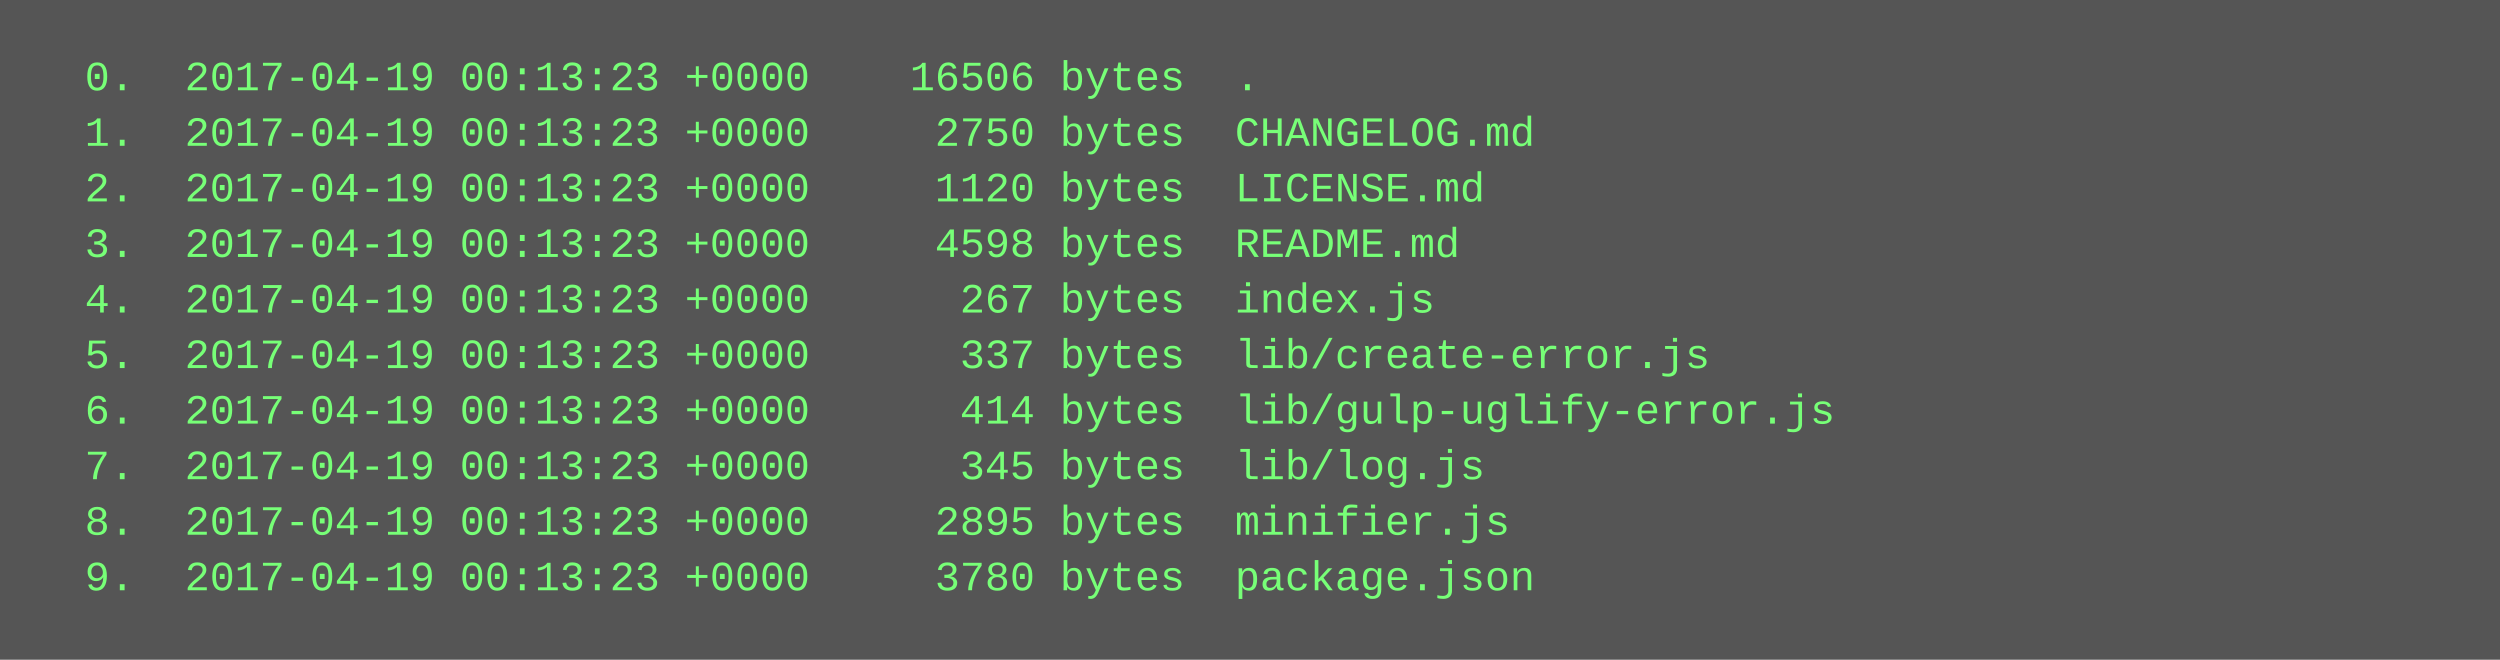
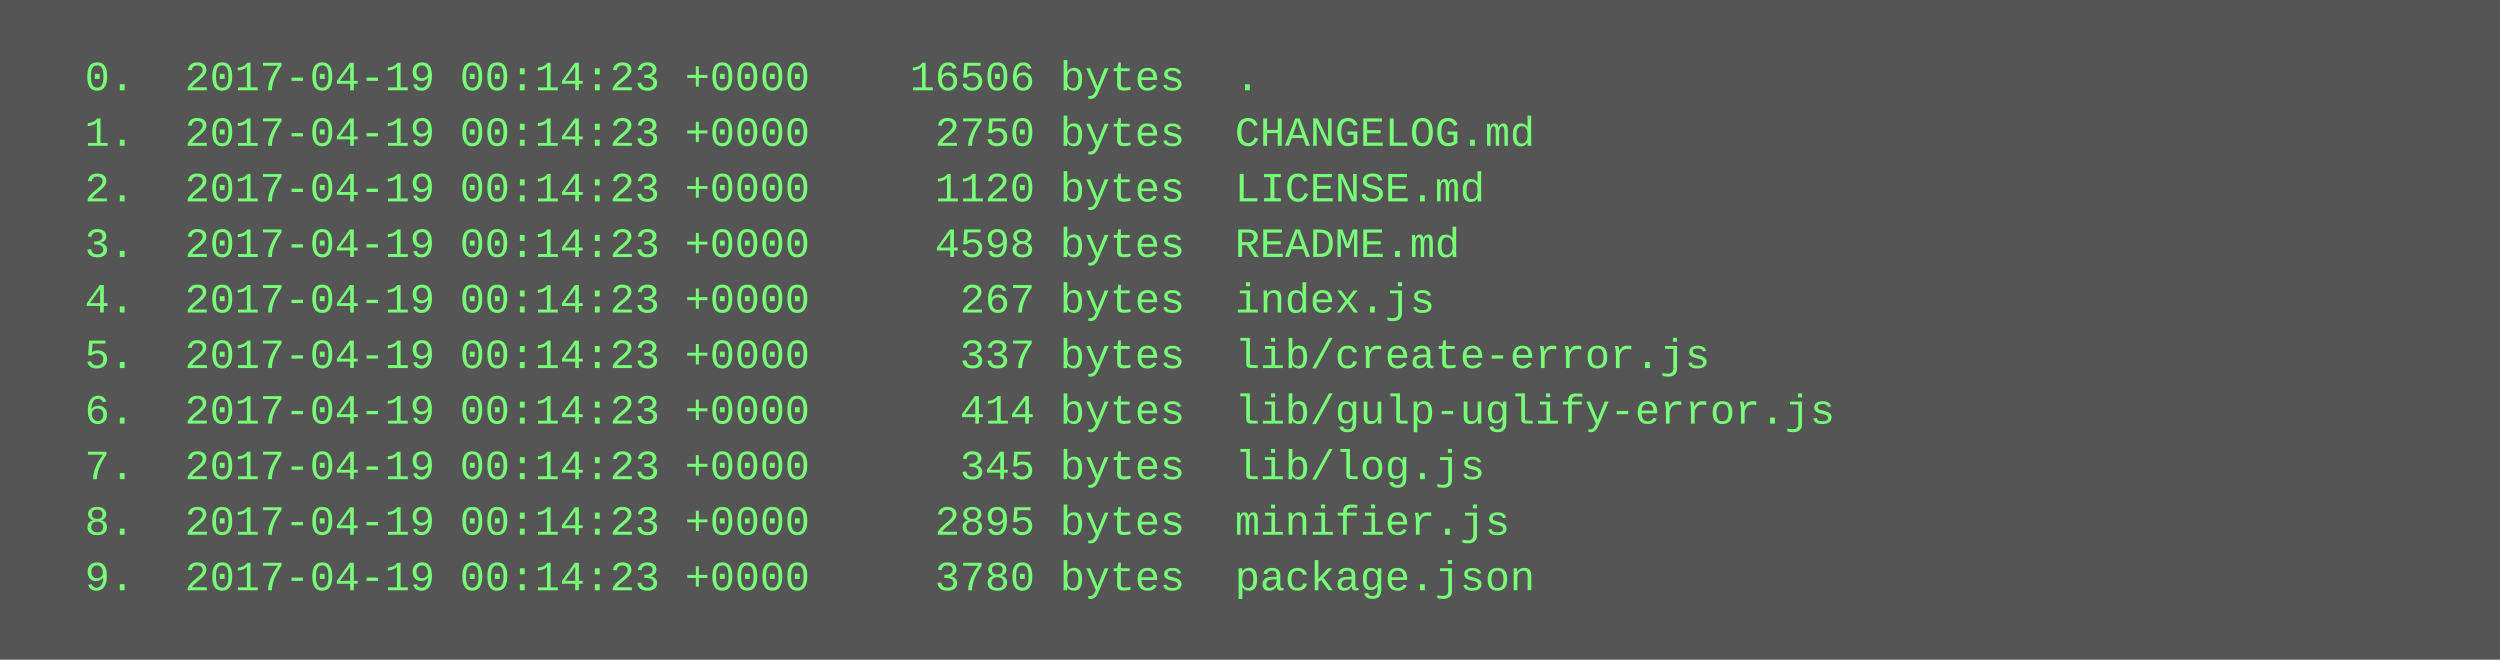
<svg xmlns="http://www.w3.org/2000/svg" height="190" width="720">
  <rect height="190" fill="#555" width="720" />
  <text fill="#7f7" font-family="Courier New" font-size="12" xml:space="preserve">
-     <tspan x="10" y="26">  0.  2017-04-19 00:13:23 +0000    16506 bytes  .</tspan>
-     <tspan x="10" y="42">  1.  2017-04-19 00:13:23 +0000     2750 bytes  CHANGELOG.md</tspan>
-     <tspan x="10" y="58">  2.  2017-04-19 00:13:23 +0000     1120 bytes  LICENSE.md</tspan>
-     <tspan x="10" y="74">  3.  2017-04-19 00:13:23 +0000     4598 bytes  README.md</tspan>
-     <tspan x="10" y="90">  4.  2017-04-19 00:13:23 +0000      267 bytes  index.js</tspan>
-     <tspan x="10" y="106">  5.  2017-04-19 00:13:23 +0000      337 bytes  lib/create-error.js</tspan>
-     <tspan x="10" y="122">  6.  2017-04-19 00:13:23 +0000      414 bytes  lib/gulp-uglify-error.js</tspan>
-     <tspan x="10" y="138">  7.  2017-04-19 00:13:23 +0000      345 bytes  lib/log.js</tspan>
-     <tspan x="10" y="154">  8.  2017-04-19 00:13:23 +0000     2895 bytes  minifier.js</tspan>
-     <tspan x="10" y="170">  9.  2017-04-19 00:13:23 +0000     3780 bytes  package.json</tspan>
+     <tspan x="10" y="26">  0.  2017-04-19 00:14:23 +0000    16506 bytes  .</tspan>
+     <tspan x="10" y="42">  1.  2017-04-19 00:14:23 +0000     2750 bytes  CHANGELOG.md</tspan>
+     <tspan x="10" y="58">  2.  2017-04-19 00:14:23 +0000     1120 bytes  LICENSE.md</tspan>
+     <tspan x="10" y="74">  3.  2017-04-19 00:14:23 +0000     4598 bytes  README.md</tspan>
+     <tspan x="10" y="90">  4.  2017-04-19 00:14:23 +0000      267 bytes  index.js</tspan>
+     <tspan x="10" y="106">  5.  2017-04-19 00:14:23 +0000      337 bytes  lib/create-error.js</tspan>
+     <tspan x="10" y="122">  6.  2017-04-19 00:14:23 +0000      414 bytes  lib/gulp-uglify-error.js</tspan>
+     <tspan x="10" y="138">  7.  2017-04-19 00:14:23 +0000      345 bytes  lib/log.js</tspan>
+     <tspan x="10" y="154">  8.  2017-04-19 00:14:23 +0000     2895 bytes  minifier.js</tspan>
+     <tspan x="10" y="170">  9.  2017-04-19 00:14:23 +0000     3780 bytes  package.json</tspan>
  </text>
</svg>
